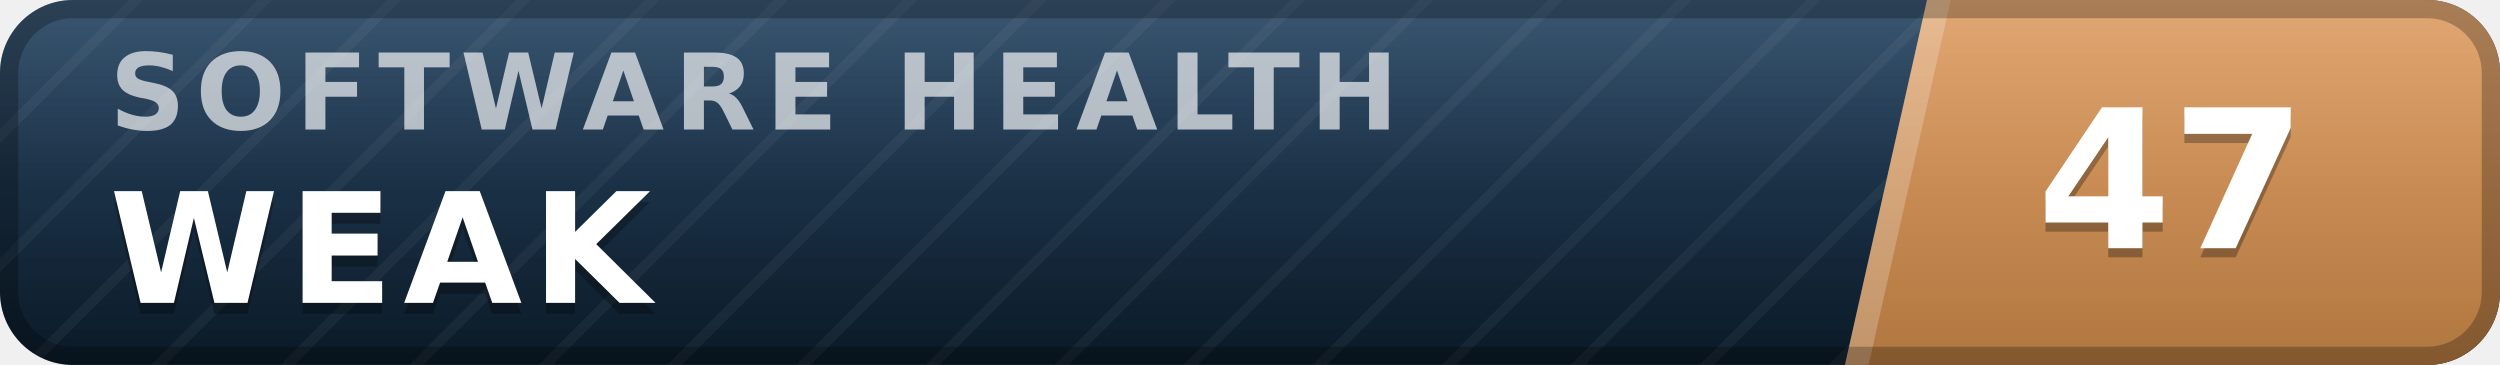
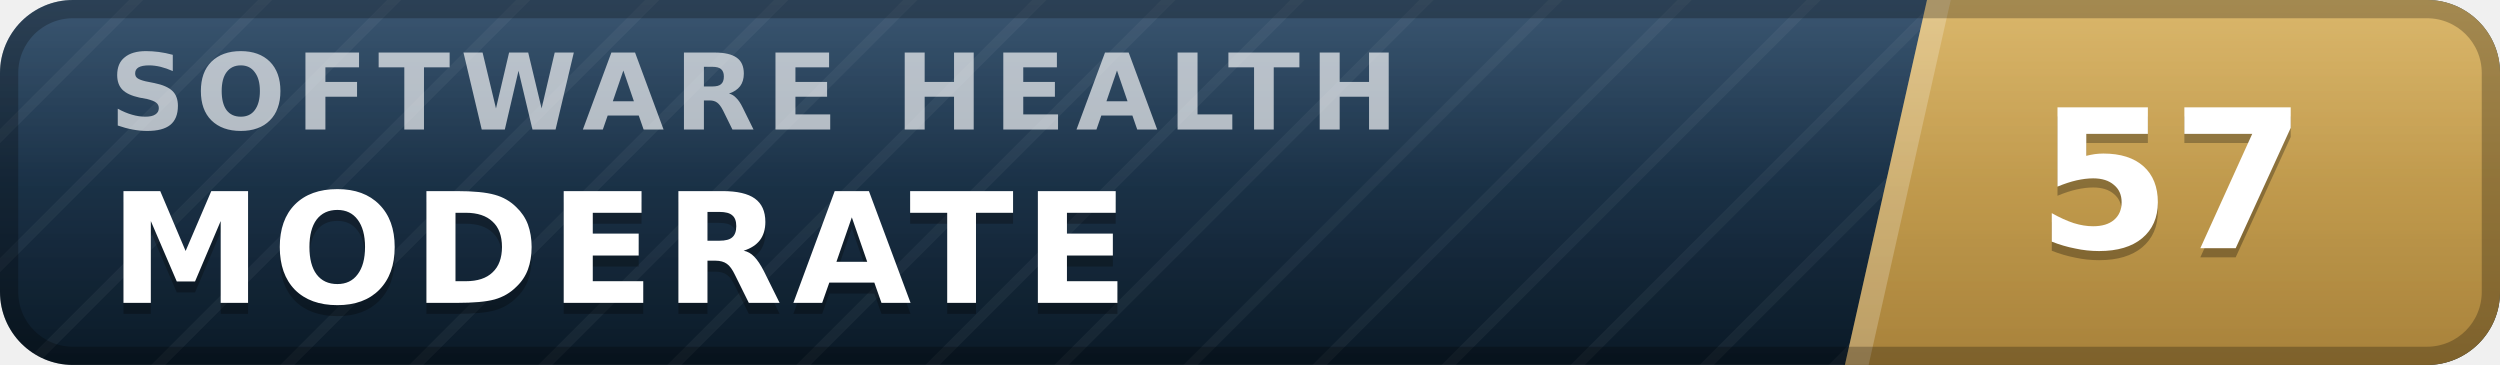
- <svg xmlns="http://www.w3.org/2000/svg" width="137" height="20" viewBox="0 0 137 20" role="img" aria-label="inspect.software software health index 47 of 100, weak" font-family="Verdana,DejaVu Sans,Geneva,sans-serif">
+ <svg xmlns="http://www.w3.org/2000/svg" width="137" height="20" viewBox="0 0 137 20" role="img" aria-label="inspect.software software health index 57 of 100, moderate" font-family="Verdana,DejaVu Sans,Geneva,sans-serif">
  <defs>
    <linearGradient id="plate" x1="0" y1="0" x2="0" y2="1">
      <stop offset="0" stop-color="#1d3d5c" />
      <stop offset="1" stop-color="#0a1926" />
    </linearGradient>
    <linearGradient id="endplate" x1="0" y1="0" x2="0" y2="1">
-       <stop offset="0" stop-color="#dd9a5e" />
-       <stop offset="1" stop-color="#b0763f" />
+       <stop offset="0" stop-color="#d5ac55" />
+       <stop offset="1" stop-color="#a8823a" />
    </linearGradient>
    <linearGradient id="gloss" x1="0" y1="0" x2="0" y2="1">
      <stop offset="0" stop-color="#fff" stop-opacity=".13" />
      <stop offset=".5" stop-color="#fff" stop-opacity=".03" />
      <stop offset="1" stop-color="#fff" stop-opacity="0" />
    </linearGradient>
    <pattern id="guilloche" width="5" height="5" patternUnits="userSpaceOnUse" patternTransform="rotate(45)">
      <line x1="0" y1="0" x2="0" y2="5" stroke="#fff" stroke-opacity=".045" stroke-width="1.1" />
    </pattern>
    <clipPath id="rounded">
      <rect width="137" height="20" rx="4" />
    </clipPath>
  </defs>
  <g clip-path="url(#rounded)">
    <rect width="137" height="20" fill="url(#plate)" />
    <rect width="137" height="20" fill="url(#guilloche)" />
    <polygon points="105.6,0 137,0 137,20 101.1,20" fill="url(#endplate)" />
    <polygon points="105.6,0 106.9,0 102.4,20 101.1,20" fill="#fff" fill-opacity=".22" />
    <text x="6.0" y="7.1" font-size="5.8" letter-spacing="0.55" fill="#fff" fill-opacity=".66" font-weight="bold" textLength="76.3" lengthAdjust="spacing">SOFTWARE HEALTH</text>
-     <text x="6.0" y="17.2" font-size="8.4" fill="#000" fill-opacity=".3" font-weight="bold" letter-spacing="0.55" textLength="30.3" lengthAdjust="spacing">WEAK</text>
-     <text x="6.0" y="16.6" font-size="8.4" fill="#fff" font-weight="bold" letter-spacing="0.55" textLength="30.3" lengthAdjust="spacing">WEAK</text>
-     <text x="119.0" y="14.1" font-size="10.6" fill="#000" fill-opacity=".3" font-weight="bold" text-anchor="middle">47</text>
-     <text x="119.0" y="13.6" font-size="10.6" fill="#fff" font-weight="bold" text-anchor="middle">47</text>
+     <text x="6.0" y="17.2" font-size="8.4" fill="#000" fill-opacity=".3" font-weight="bold" letter-spacing="0.55" textLength="59.5" lengthAdjust="spacing">MODERATE</text>
+     <text x="6.0" y="16.6" font-size="8.4" fill="#fff" font-weight="bold" letter-spacing="0.55" textLength="59.5" lengthAdjust="spacing">MODERATE</text>
+     <text x="119.0" y="14.1" font-size="10.6" fill="#000" fill-opacity=".3" font-weight="bold" text-anchor="middle">57</text>
+     <text x="119.0" y="13.6" font-size="10.6" fill="#fff" font-weight="bold" text-anchor="middle">57</text>
    <rect width="137" height="20" fill="url(#gloss)" />
  </g>
  <rect x=".5" y=".5" width="136" height="19" rx="3.5" fill="none" stroke="#000" stroke-opacity=".25" />
</svg>
